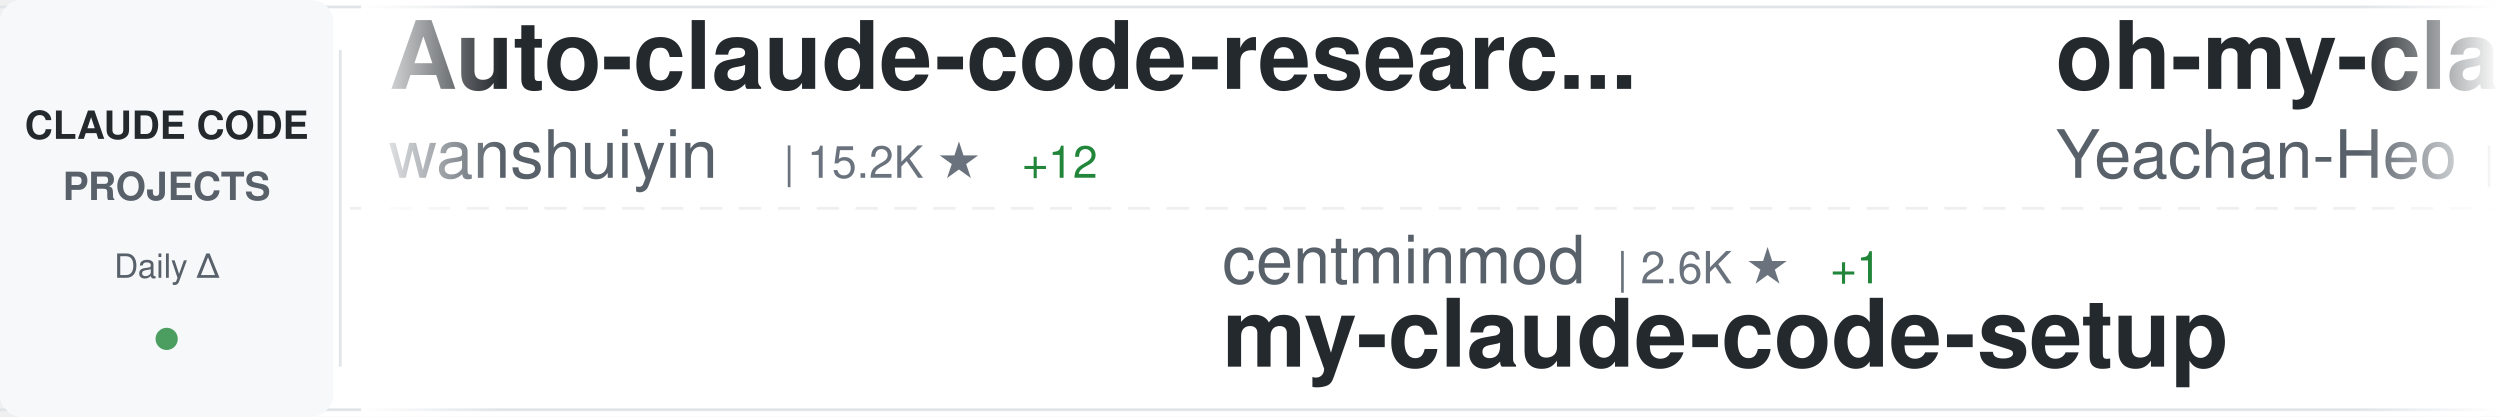
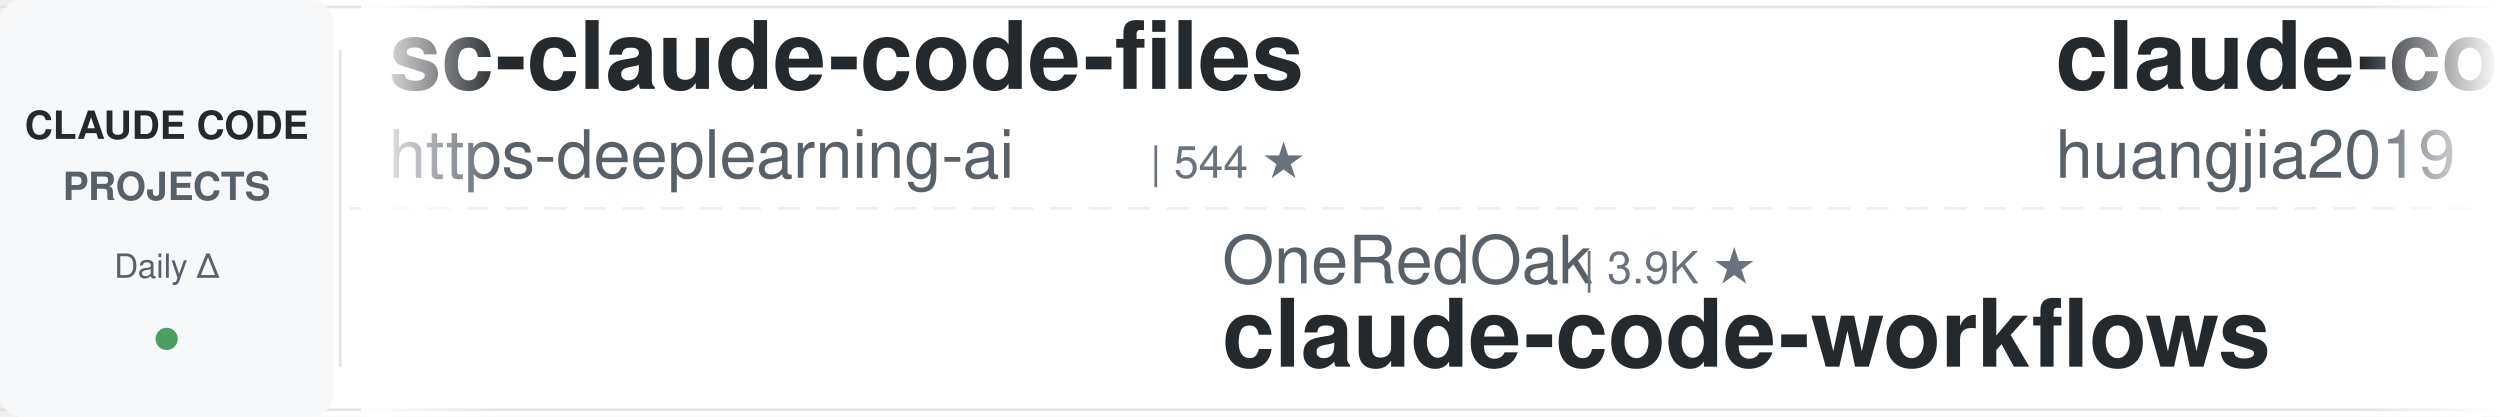
<svg xmlns="http://www.w3.org/2000/svg" width="900" height="150">
  <defs>
    <linearGradient id="awesomeLeftFade" x1="0%" y1="0%" x2="100%" y2="0%">
      <stop offset="0%" style="stop-color:#ffffff;stop-opacity:1" />
      <stop offset="100%" style="stop-color:#ffffff;stop-opacity:0" />
    </linearGradient>
    <linearGradient id="awesomeRightFade" x1="0%" y1="0%" x2="100%" y2="0%">
      <stop offset="0%" style="stop-color:#ffffff;stop-opacity:0" />
      <stop offset="100%" style="stop-color:#ffffff;stop-opacity:1" />
    </linearGradient>
  </defs>
  <rect width="900" height="150" fill="#ffffff" rx="8" />
  <rect x="0" y="2" width="900" height="1" fill="#e1e4e8" />
  <rect x="0" y="147" width="900" height="1" fill="#e1e4e8" />
  <line x1="0" y1="75" x2="900" y2="75" stroke="#e1e4e8" stroke-width="1" stroke-dasharray="8 6" opacity="0.6" />
  <rect x="0" y="0" width="120" height="150" fill="#f6f8fa" rx="8" />
  <text x="60" y="50" font-family="-apple-system, BlinkMacSystemFont, 'Segoe UI', Helvetica, Arial, sans-serif" font-size="14" font-weight="600" fill="#24292e" text-anchor="middle">CLAUDE CODE</text>
  <text x="60" y="72" font-family="-apple-system, BlinkMacSystemFont, 'Segoe UI', Helvetica, Arial, sans-serif" font-size="14" font-weight="600" fill="#586069" text-anchor="middle">PROJECTS</text>
  <text x="60" y="100" font-family="-apple-system, BlinkMacSystemFont, 'Segoe UI', Helvetica, Arial, sans-serif" font-size="12" font-weight="500" fill="#586069" text-anchor="middle">Daily Δ</text>
  <circle cx="60" cy="122" r="4" fill="#22863a" opacity="0.8" />
  <rect x="122" y="18" width="1" height="114" fill="#e1e4e8" />
  <clipPath id="awesomeTickerClip">
    <rect x="130" y="0" width="770" height="150" />
  </clipPath>
  <g clip-path="url(#awesomeTickerClip)">
    <g id="awesomeTickerItems">
      <animateTransform attributeName="transform" attributeType="XML" type="translate" from="0 0" to="-3000 0" dur="54s" repeatCount="indefinite" />
      <g transform="translate(0, 0)">
-         <text x="140" y="32" font-family="-apple-system, BlinkMacSystemFont, 'Segoe UI', Helvetica, Arial, sans-serif" font-size="34" font-weight="600" fill="#24292e">Auto-claude-code-researc...</text>
-         <text x="140" y="64" font-family="-apple-system, BlinkMacSystemFont, 'Segoe UI', Helvetica, Arial, sans-serif" font-size="24" font-weight="400" fill="#586069">wanshuiyin</text>
-         <text x="282" y="64" font-family="-apple-system, BlinkMacSystemFont, 'Segoe UI', Helvetica, Arial, sans-serif" font-size="16" font-weight="500" fill="#6a737d">| 15.2K ★</text>
-         <text x="368" y="64" font-family="-apple-system, BlinkMacSystemFont, 'Segoe UI', Helvetica, Arial, sans-serif" font-size="16" font-weight="500" fill="#22863a"> +12</text>
+         <text x="140" y="32" font-family="-apple-system, BlinkMacSystemFont, 'Segoe UI', Helvetica, Arial, sans-serif" font-size="34" font-weight="600" fill="#24292e">sc-claude-code-files</text>
+         <text x="140" y="64" font-family="-apple-system, BlinkMacSystemFont, 'Segoe UI', Helvetica, Arial, sans-serif" font-size="24" font-weight="400" fill="#586069">https-deeplearning-ai</text>
+         <text x="414" y="64" font-family="-apple-system, BlinkMacSystemFont, 'Segoe UI', Helvetica, Arial, sans-serif" font-size="16" font-weight="500" fill="#6a737d">| 544 ★</text>
      </g>
      <g transform="translate(300, 0)">
-         <text x="140" y="102" font-family="-apple-system, BlinkMacSystemFont, 'Segoe UI', Helvetica, Arial, sans-serif" font-size="24" font-weight="400" fill="#586069">centminmod</text>
-         <text x="282" y="102" font-family="-apple-system, BlinkMacSystemFont, 'Segoe UI', Helvetica, Arial, sans-serif" font-size="16" font-weight="500" fill="#6a737d">| 2.6K ★</text>
-         <text x="359" y="102" font-family="-apple-system, BlinkMacSystemFont, 'Segoe UI', Helvetica, Arial, sans-serif" font-size="16" font-weight="500" fill="#22863a"> +1</text>
-         <text x="140" y="132" font-family="-apple-system, BlinkMacSystemFont, 'Segoe UI', Helvetica, Arial, sans-serif" font-size="34" font-weight="600" fill="#24292e">my-claude-code-setup</text>
+         <text x="140" y="102" font-family="-apple-system, BlinkMacSystemFont, 'Segoe UI', Helvetica, Arial, sans-serif" font-size="24" font-weight="400" fill="#586069">OneRedOak</text>
+         <text x="270" y="102" font-family="-apple-system, BlinkMacSystemFont, 'Segoe UI', Helvetica, Arial, sans-serif" font-size="16" font-weight="500" fill="#6a737d">| 3.9K ★</text>
+         <text x="140" y="132" font-family="-apple-system, BlinkMacSystemFont, 'Segoe UI', Helvetica, Arial, sans-serif" font-size="34" font-weight="600" fill="#24292e">claude-code-workflows</text>
      </g>
      <g transform="translate(600, 0)">
-         <text x="140" y="32" font-family="-apple-system, BlinkMacSystemFont, 'Segoe UI', Helvetica, Arial, sans-serif" font-size="34" font-weight="600" fill="#24292e">oh-my-claudecode</text>
-         <text x="140" y="64" font-family="-apple-system, BlinkMacSystemFont, 'Segoe UI', Helvetica, Arial, sans-serif" font-size="24" font-weight="400" fill="#586069">Yeachan-Heo</text>
-         <text x="294" y="64" font-family="-apple-system, BlinkMacSystemFont, 'Segoe UI', Helvetica, Arial, sans-serif" font-size="16" font-weight="500" fill="#6a737d">| 38.8K ★</text>
-         <text x="380" y="64" font-family="-apple-system, BlinkMacSystemFont, 'Segoe UI', Helvetica, Arial, sans-serif" font-size="16" font-weight="500" fill="#22863a"> +3</text>
+         <text x="140" y="32" font-family="-apple-system, BlinkMacSystemFont, 'Segoe UI', Helvetica, Arial, sans-serif" font-size="34" font-weight="600" fill="#24292e">claude-code-engineering</text>
+         <text x="140" y="64" font-family="-apple-system, BlinkMacSystemFont, 'Segoe UI', Helvetica, Arial, sans-serif" font-size="24" font-weight="400" fill="#586069">huangjia2019</text>
+         <text x="306" y="64" font-family="-apple-system, BlinkMacSystemFont, 'Segoe UI', Helvetica, Arial, sans-serif" font-size="16" font-weight="500" fill="#6a737d">| 1.1K ★</text>
+         <text x="383" y="64" font-family="-apple-system, BlinkMacSystemFont, 'Segoe UI', Helvetica, Arial, sans-serif" font-size="16" font-weight="500" fill="#22863a"> +1</text>
      </g>
      <g transform="translate(900, 0)">
-         <text x="140" y="102" font-family="-apple-system, BlinkMacSystemFont, 'Segoe UI', Helvetica, Arial, sans-serif" font-size="24" font-weight="400" fill="#586069">lintsinghua</text>
-         <text x="294" y="102" font-family="-apple-system, BlinkMacSystemFont, 'Segoe UI', Helvetica, Arial, sans-serif" font-size="16" font-weight="500" fill="#6a737d">| 4.1K ★</text>
-         <text x="371" y="102" font-family="-apple-system, BlinkMacSystemFont, 'Segoe UI', Helvetica, Arial, sans-serif" font-size="16" font-weight="500" fill="#22863a"> +3</text>
-         <text x="140" y="132" font-family="-apple-system, BlinkMacSystemFont, 'Segoe UI', Helvetica, Arial, sans-serif" font-size="34" font-weight="600" fill="#24292e">claude-code-book</text>
+         <text x="140" y="102" font-family="-apple-system, BlinkMacSystemFont, 'Segoe UI', Helvetica, Arial, sans-serif" font-size="24" font-weight="400" fill="#586069">diet103</text>
+         <text x="246" y="102" font-family="-apple-system, BlinkMacSystemFont, 'Segoe UI', Helvetica, Arial, sans-serif" font-size="16" font-weight="500" fill="#6a737d">| 10.0K ★</text>
+         <text x="140" y="132" font-family="-apple-system, BlinkMacSystemFont, 'Segoe UI', Helvetica, Arial, sans-serif" font-size="34" font-weight="600" fill="#24292e">claude-code-infrastructu...</text>
      </g>
      <g transform="translate(1200, 0)">
-         <text x="140" y="32" font-family="-apple-system, BlinkMacSystemFont, 'Segoe UI', Helvetica, Arial, sans-serif" font-size="34" font-weight="600" fill="#24292e">ECC</text>
-         <text x="140" y="64" font-family="-apple-system, BlinkMacSystemFont, 'Segoe UI', Helvetica, Arial, sans-serif" font-size="24" font-weight="400" fill="#586069">affaan-m</text>
-         <text x="258" y="64" font-family="-apple-system, BlinkMacSystemFont, 'Segoe UI', Helvetica, Arial, sans-serif" font-size="16" font-weight="500" fill="#6a737d">| 243.2K ★</text>
-         <text x="353" y="64" font-family="-apple-system, BlinkMacSystemFont, 'Segoe UI', Helvetica, Arial, sans-serif" font-size="16" font-weight="500" fill="#22863a"> +41</text>
+         <text x="140" y="32" font-family="-apple-system, BlinkMacSystemFont, 'Segoe UI', Helvetica, Arial, sans-serif" font-size="34" font-weight="600" fill="#24292e">claude-code-security-rev...</text>
+         <text x="140" y="64" font-family="-apple-system, BlinkMacSystemFont, 'Segoe UI', Helvetica, Arial, sans-serif" font-size="24" font-weight="400" fill="#586069">anthropics</text>
+         <text x="282" y="64" font-family="-apple-system, BlinkMacSystemFont, 'Segoe UI', Helvetica, Arial, sans-serif" font-size="16" font-weight="500" fill="#6a737d">| 6.1K ★</text>
+         <text x="359" y="64" font-family="-apple-system, BlinkMacSystemFont, 'Segoe UI', Helvetica, Arial, sans-serif" font-size="16" font-weight="500" fill="#22863a"> +4</text>
      </g>
      <g transform="translate(1500, 0)">
-         <text x="140" y="102" font-family="-apple-system, BlinkMacSystemFont, 'Segoe UI', Helvetica, Arial, sans-serif" font-size="24" font-weight="400" fill="#586069">777genius</text>
-         <text x="270" y="102" font-family="-apple-system, BlinkMacSystemFont, 'Segoe UI', Helvetica, Arial, sans-serif" font-size="16" font-weight="500" fill="#6a737d">| 927 ★</text>
-         <text x="140" y="132" font-family="-apple-system, BlinkMacSystemFont, 'Segoe UI', Helvetica, Arial, sans-serif" font-size="34" font-weight="600" fill="#24292e">claude-code-source-code</text>
+         <text x="140" y="102" font-family="-apple-system, BlinkMacSystemFont, 'Segoe UI', Helvetica, Arial, sans-serif" font-size="24" font-weight="400" fill="#586069">OrcaWhisper</text>
+         <text x="294" y="102" font-family="-apple-system, BlinkMacSystemFont, 'Segoe UI', Helvetica, Arial, sans-serif" font-size="16" font-weight="500" fill="#6a737d">| 91 ★</text>
+         <text x="140" y="132" font-family="-apple-system, BlinkMacSystemFont, 'Segoe UI', Helvetica, Arial, sans-serif" font-size="34" font-weight="600" fill="#24292e">Claude-Code</text>
      </g>
      <g transform="translate(1800, 0)">
-         <text x="140" y="32" font-family="-apple-system, BlinkMacSystemFont, 'Segoe UI', Helvetica, Arial, sans-serif" font-size="34" font-weight="600" fill="#24292e">claude-code-source</text>
-         <text x="140" y="64" font-family="-apple-system, BlinkMacSystemFont, 'Segoe UI', Helvetica, Arial, sans-serif" font-size="24" font-weight="400" fill="#586069">hangsman</text>
-         <text x="258" y="64" font-family="-apple-system, BlinkMacSystemFont, 'Segoe UI', Helvetica, Arial, sans-serif" font-size="16" font-weight="500" fill="#6a737d">| 791 ★</text>
+         <text x="140" y="32" font-family="-apple-system, BlinkMacSystemFont, 'Segoe UI', Helvetica, Arial, sans-serif" font-size="34" font-weight="600" fill="#24292e">claude-code-rust</text>
+         <text x="140" y="64" font-family="-apple-system, BlinkMacSystemFont, 'Segoe UI', Helvetica, Arial, sans-serif" font-size="24" font-weight="400" fill="#586069">lorryjovens-hub</text>
+         <text x="342" y="64" font-family="-apple-system, BlinkMacSystemFont, 'Segoe UI', Helvetica, Arial, sans-serif" font-size="16" font-weight="500" fill="#6a737d">| 1.7K ★</text>
      </g>
      <g transform="translate(2100, 0)">
-         <text x="140" y="102" font-family="-apple-system, BlinkMacSystemFont, 'Segoe UI', Helvetica, Arial, sans-serif" font-size="24" font-weight="400" fill="#586069">sugyan</text>
-         <text x="234" y="102" font-family="-apple-system, BlinkMacSystemFont, 'Segoe UI', Helvetica, Arial, sans-serif" font-size="16" font-weight="500" fill="#6a737d">| 1.1K ★</text>
-         <text x="140" y="132" font-family="-apple-system, BlinkMacSystemFont, 'Segoe UI', Helvetica, Arial, sans-serif" font-size="34" font-weight="600" fill="#24292e">claude-code-webui</text>
+         <text x="140" y="102" font-family="-apple-system, BlinkMacSystemFont, 'Segoe UI', Helvetica, Arial, sans-serif" font-size="24" font-weight="400" fill="#586069">anthropics</text>
+         <text x="282" y="102" font-family="-apple-system, BlinkMacSystemFont, 'Segoe UI', Helvetica, Arial, sans-serif" font-size="16" font-weight="500" fill="#6a737d">| 8.7K ★</text>
+         <text x="140" y="132" font-family="-apple-system, BlinkMacSystemFont, 'Segoe UI', Helvetica, Arial, sans-serif" font-size="34" font-weight="600" fill="#24292e">claude-code-action</text>
      </g>
      <g transform="translate(2400, 0)">
-         <text x="140" y="32" font-family="-apple-system, BlinkMacSystemFont, 'Segoe UI', Helvetica, Arial, sans-serif" font-size="34" font-weight="600" fill="#24292e">claude-code-prompts</text>
-         <text x="140" y="64" font-family="-apple-system, BlinkMacSystemFont, 'Segoe UI', Helvetica, Arial, sans-serif" font-size="24" font-weight="400" fill="#586069">repowise-dev</text>
-         <text x="306" y="64" font-family="-apple-system, BlinkMacSystemFont, 'Segoe UI', Helvetica, Arial, sans-serif" font-size="16" font-weight="500" fill="#6a737d">| 1.2K ★</text>
+         <text x="140" y="32" font-family="-apple-system, BlinkMacSystemFont, 'Segoe UI', Helvetica, Arial, sans-serif" font-size="34" font-weight="600" fill="#24292e">claude-code-guide</text>
+         <text x="140" y="64" font-family="-apple-system, BlinkMacSystemFont, 'Segoe UI', Helvetica, Arial, sans-serif" font-size="24" font-weight="400" fill="#586069">Cranot</text>
+         <text x="234" y="64" font-family="-apple-system, BlinkMacSystemFont, 'Segoe UI', Helvetica, Arial, sans-serif" font-size="16" font-weight="500" fill="#6a737d">| 2.9K ★</text>
      </g>
      <g transform="translate(2700, 0)">
-         <text x="140" y="102" font-family="-apple-system, BlinkMacSystemFont, 'Segoe UI', Helvetica, Arial, sans-serif" font-size="24" font-weight="400" fill="#586069">disler</text>
-         <text x="234" y="102" font-family="-apple-system, BlinkMacSystemFont, 'Segoe UI', Helvetica, Arial, sans-serif" font-size="16" font-weight="500" fill="#6a737d">| 1.6K ★</text>
-         <text x="311" y="102" font-family="-apple-system, BlinkMacSystemFont, 'Segoe UI', Helvetica, Arial, sans-serif" font-size="16" font-weight="500" fill="#22863a"> +1</text>
-         <text x="140" y="132" font-family="-apple-system, BlinkMacSystemFont, 'Segoe UI', Helvetica, Arial, sans-serif" font-size="34" font-weight="600" fill="#24292e">pi-vs-claude-code</text>
+         <text x="140" y="102" font-family="-apple-system, BlinkMacSystemFont, 'Segoe UI', Helvetica, Arial, sans-serif" font-size="24" font-weight="400" fill="#586069">ccplugins</text>
+         <text x="270" y="102" font-family="-apple-system, BlinkMacSystemFont, 'Segoe UI', Helvetica, Arial, sans-serif" font-size="16" font-weight="500" fill="#6a737d">| 923 ★</text>
+         <text x="140" y="132" font-family="-apple-system, BlinkMacSystemFont, 'Segoe UI', Helvetica, Arial, sans-serif" font-size="34" font-weight="600" fill="#24292e">awesome-claude-code-plug...</text>
      </g>
      <g transform="translate(3000, 0)">
-         <text x="140" y="32" font-family="-apple-system, BlinkMacSystemFont, 'Segoe UI', Helvetica, Arial, sans-serif" font-size="34" font-weight="600" fill="#24292e">Auto-claude-code-researc...</text>
-         <text x="140" y="64" font-family="-apple-system, BlinkMacSystemFont, 'Segoe UI', Helvetica, Arial, sans-serif" font-size="24" font-weight="400" fill="#586069">wanshuiyin</text>
-         <text x="282" y="64" font-family="-apple-system, BlinkMacSystemFont, 'Segoe UI', Helvetica, Arial, sans-serif" font-size="16" font-weight="500" fill="#6a737d">| 15.2K ★</text>
-         <text x="368" y="64" font-family="-apple-system, BlinkMacSystemFont, 'Segoe UI', Helvetica, Arial, sans-serif" font-size="16" font-weight="500" fill="#22863a"> +12</text>
+         <text x="140" y="32" font-family="-apple-system, BlinkMacSystemFont, 'Segoe UI', Helvetica, Arial, sans-serif" font-size="34" font-weight="600" fill="#24292e">sc-claude-code-files</text>
+         <text x="140" y="64" font-family="-apple-system, BlinkMacSystemFont, 'Segoe UI', Helvetica, Arial, sans-serif" font-size="24" font-weight="400" fill="#586069">https-deeplearning-ai</text>
+         <text x="414" y="64" font-family="-apple-system, BlinkMacSystemFont, 'Segoe UI', Helvetica, Arial, sans-serif" font-size="16" font-weight="500" fill="#6a737d">| 544 ★</text>
      </g>
      <g transform="translate(3300, 0)">
-         <text x="140" y="102" font-family="-apple-system, BlinkMacSystemFont, 'Segoe UI', Helvetica, Arial, sans-serif" font-size="24" font-weight="400" fill="#586069">centminmod</text>
-         <text x="282" y="102" font-family="-apple-system, BlinkMacSystemFont, 'Segoe UI', Helvetica, Arial, sans-serif" font-size="16" font-weight="500" fill="#6a737d">| 2.6K ★</text>
-         <text x="359" y="102" font-family="-apple-system, BlinkMacSystemFont, 'Segoe UI', Helvetica, Arial, sans-serif" font-size="16" font-weight="500" fill="#22863a"> +1</text>
-         <text x="140" y="132" font-family="-apple-system, BlinkMacSystemFont, 'Segoe UI', Helvetica, Arial, sans-serif" font-size="34" font-weight="600" fill="#24292e">my-claude-code-setup</text>
+         <text x="140" y="102" font-family="-apple-system, BlinkMacSystemFont, 'Segoe UI', Helvetica, Arial, sans-serif" font-size="24" font-weight="400" fill="#586069">OneRedOak</text>
+         <text x="270" y="102" font-family="-apple-system, BlinkMacSystemFont, 'Segoe UI', Helvetica, Arial, sans-serif" font-size="16" font-weight="500" fill="#6a737d">| 3.9K ★</text>
+         <text x="140" y="132" font-family="-apple-system, BlinkMacSystemFont, 'Segoe UI', Helvetica, Arial, sans-serif" font-size="34" font-weight="600" fill="#24292e">claude-code-workflows</text>
      </g>
      <g transform="translate(3600, 0)">
-         <text x="140" y="32" font-family="-apple-system, BlinkMacSystemFont, 'Segoe UI', Helvetica, Arial, sans-serif" font-size="34" font-weight="600" fill="#24292e">oh-my-claudecode</text>
-         <text x="140" y="64" font-family="-apple-system, BlinkMacSystemFont, 'Segoe UI', Helvetica, Arial, sans-serif" font-size="24" font-weight="400" fill="#586069">Yeachan-Heo</text>
-         <text x="294" y="64" font-family="-apple-system, BlinkMacSystemFont, 'Segoe UI', Helvetica, Arial, sans-serif" font-size="16" font-weight="500" fill="#6a737d">| 38.8K ★</text>
-         <text x="380" y="64" font-family="-apple-system, BlinkMacSystemFont, 'Segoe UI', Helvetica, Arial, sans-serif" font-size="16" font-weight="500" fill="#22863a"> +3</text>
+         <text x="140" y="32" font-family="-apple-system, BlinkMacSystemFont, 'Segoe UI', Helvetica, Arial, sans-serif" font-size="34" font-weight="600" fill="#24292e">claude-code-engineering</text>
+         <text x="140" y="64" font-family="-apple-system, BlinkMacSystemFont, 'Segoe UI', Helvetica, Arial, sans-serif" font-size="24" font-weight="400" fill="#586069">huangjia2019</text>
+         <text x="306" y="64" font-family="-apple-system, BlinkMacSystemFont, 'Segoe UI', Helvetica, Arial, sans-serif" font-size="16" font-weight="500" fill="#6a737d">| 1.1K ★</text>
+         <text x="383" y="64" font-family="-apple-system, BlinkMacSystemFont, 'Segoe UI', Helvetica, Arial, sans-serif" font-size="16" font-weight="500" fill="#22863a"> +1</text>
      </g>
      <g transform="translate(3900, 0)">
-         <text x="140" y="102" font-family="-apple-system, BlinkMacSystemFont, 'Segoe UI', Helvetica, Arial, sans-serif" font-size="24" font-weight="400" fill="#586069">lintsinghua</text>
-         <text x="294" y="102" font-family="-apple-system, BlinkMacSystemFont, 'Segoe UI', Helvetica, Arial, sans-serif" font-size="16" font-weight="500" fill="#6a737d">| 4.1K ★</text>
-         <text x="371" y="102" font-family="-apple-system, BlinkMacSystemFont, 'Segoe UI', Helvetica, Arial, sans-serif" font-size="16" font-weight="500" fill="#22863a"> +3</text>
-         <text x="140" y="132" font-family="-apple-system, BlinkMacSystemFont, 'Segoe UI', Helvetica, Arial, sans-serif" font-size="34" font-weight="600" fill="#24292e">claude-code-book</text>
+         <text x="140" y="102" font-family="-apple-system, BlinkMacSystemFont, 'Segoe UI', Helvetica, Arial, sans-serif" font-size="24" font-weight="400" fill="#586069">diet103</text>
+         <text x="246" y="102" font-family="-apple-system, BlinkMacSystemFont, 'Segoe UI', Helvetica, Arial, sans-serif" font-size="16" font-weight="500" fill="#6a737d">| 10.0K ★</text>
+         <text x="140" y="132" font-family="-apple-system, BlinkMacSystemFont, 'Segoe UI', Helvetica, Arial, sans-serif" font-size="34" font-weight="600" fill="#24292e">claude-code-infrastructu...</text>
      </g>
    </g>
  </g>
  <rect x="130" y="0" width="50" height="150" fill="url(#awesomeLeftFade)" />
  <rect x="850" y="0" width="50" height="150" fill="url(#awesomeRightFade)" />
</svg>
